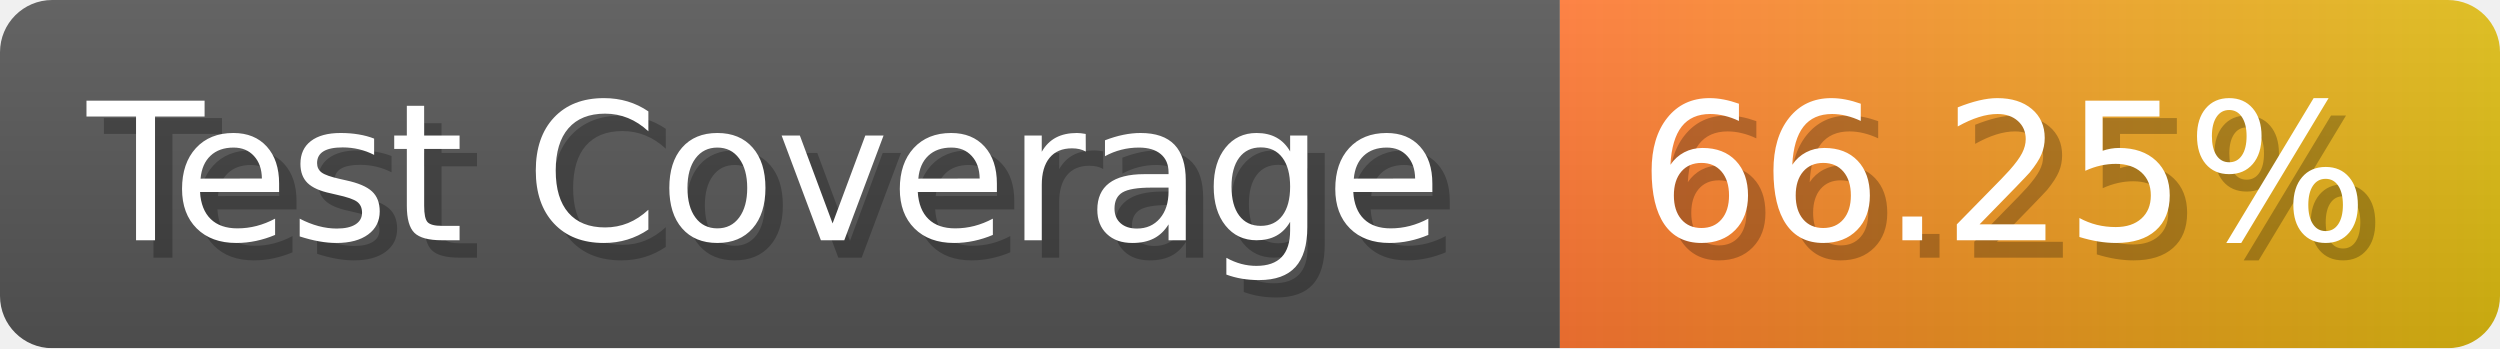
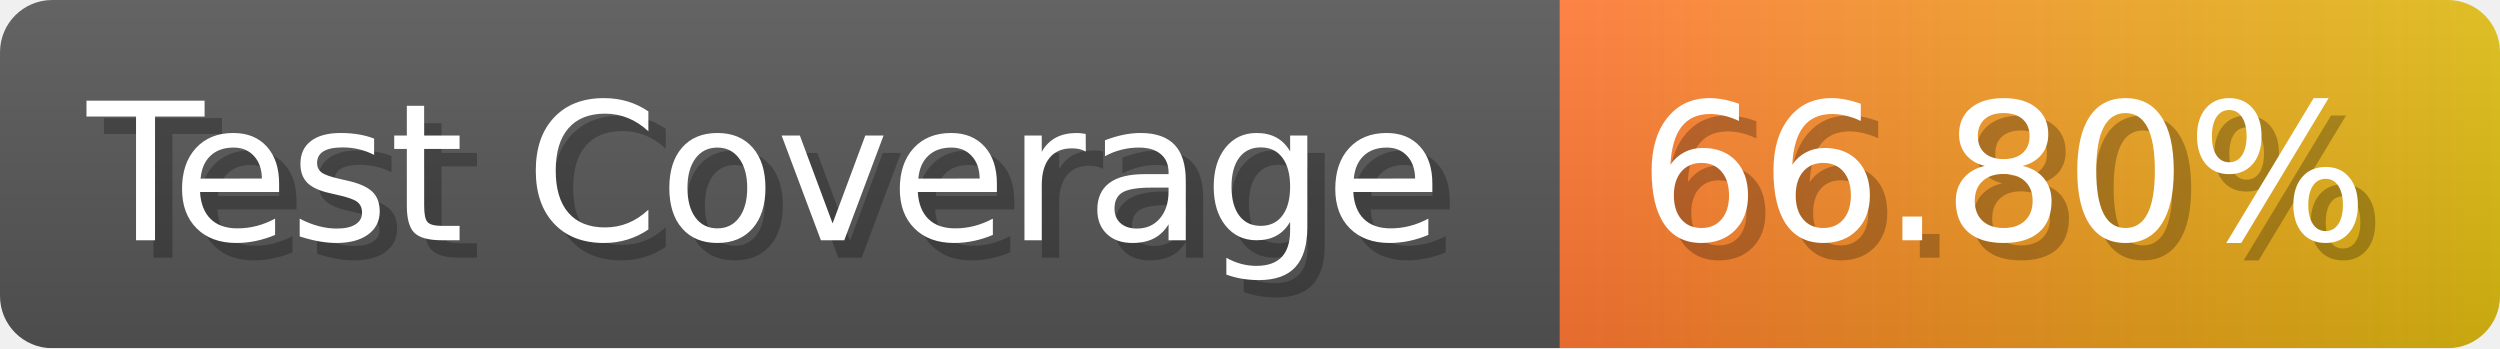
- <svg xmlns="http://www.w3.org/2000/svg" width="143.6" height="20" viewBox="0 0 1436 200" role="img" aria-label="Test Coverage: 66.25%">
+ <svg xmlns="http://www.w3.org/2000/svg" width="143.6" height="20" viewBox="0 0 1436 200" role="img" aria-label="Test Coverage: 66.80%">
  <linearGradient id="a" x2="0" y2="100%">
    <stop offset="0" stop-opacity=".1" stop-color="#EEE" />
    <stop offset="1" stop-opacity=".1" />
  </linearGradient>
  <mask id="m">
    <rect width="1436" height="200" rx="30" fill="#FFF" />
  </mask>
  <g mask="url(#m)">
    <rect width="896" height="200" fill="#555" />
    <rect width="540" height="200" fill="url(#x)" x="896" />
    <rect width="1436" height="200" fill="url(#a)" />
  </g>
  <g aria-hidden="true" fill="#fff" text-anchor="start" font-family="Verdana,DejaVu Sans,sans-serif" font-size="110">
    <text x="60" y="148" textLength="796" fill="#000" opacity="0.25">Test Coverage</text>
    <text x="50" y="138" textLength="796">Test Coverage</text>
-     <text x="951" y="148" textLength="440" fill="#000" opacity="0.25">66.25%</text>
-     <text x="941" y="138" textLength="440">66.25%</text>
+     <text x="951" y="148" textLength="440" fill="#000" opacity="0.25">66.80%</text>
+     <text x="941" y="138" textLength="440">66.80%</text>
  </g>
  <linearGradient id="x" x1="0%" y1="0%" x2="100%" y2="0%">
    <stop offset="0%" style="stop-color:#F73" />
    <stop offset="100%" style="stop-color:#DB1" />
  </linearGradient>
</svg>
